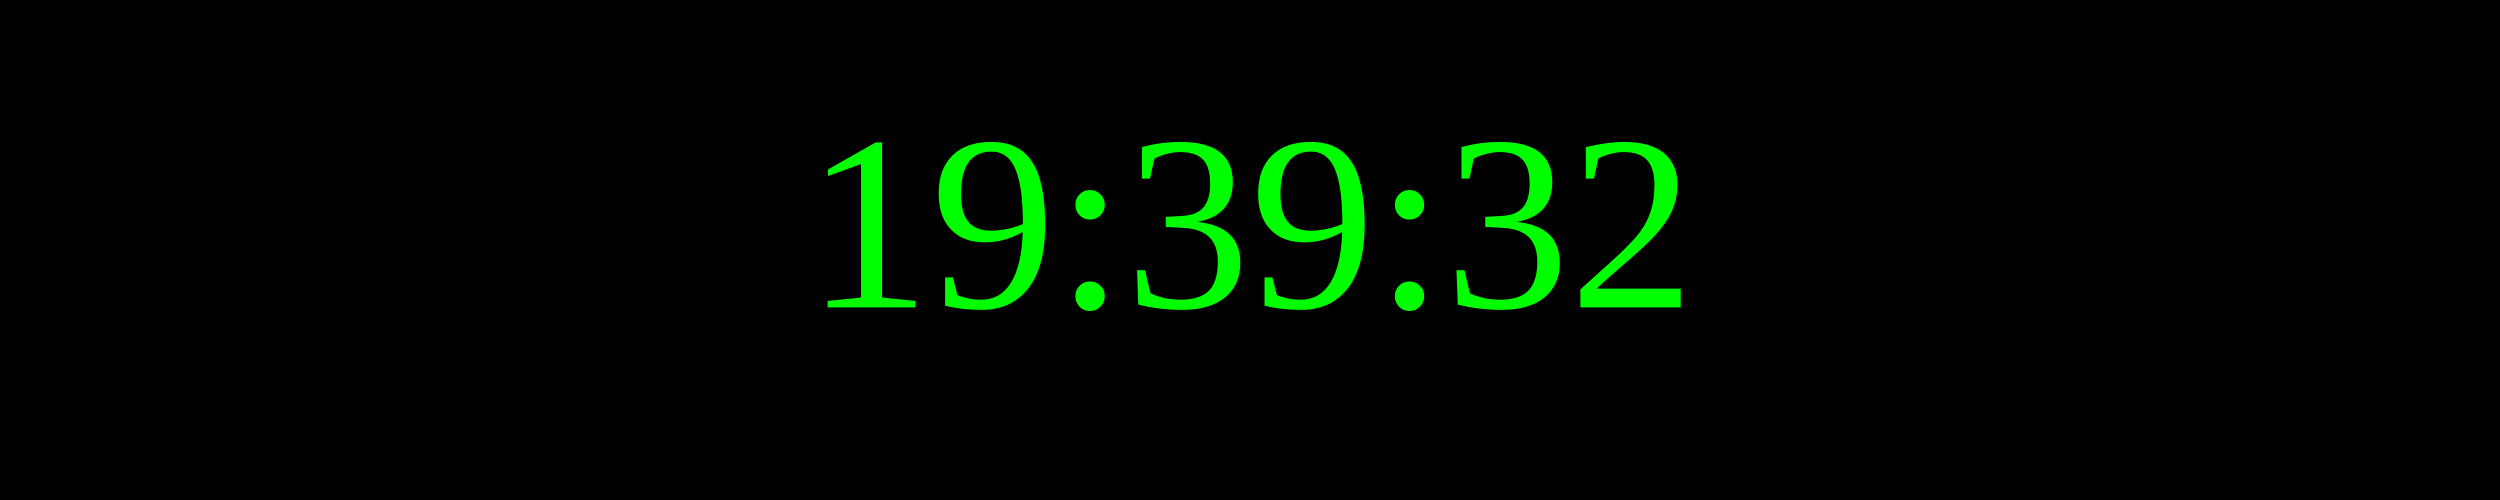
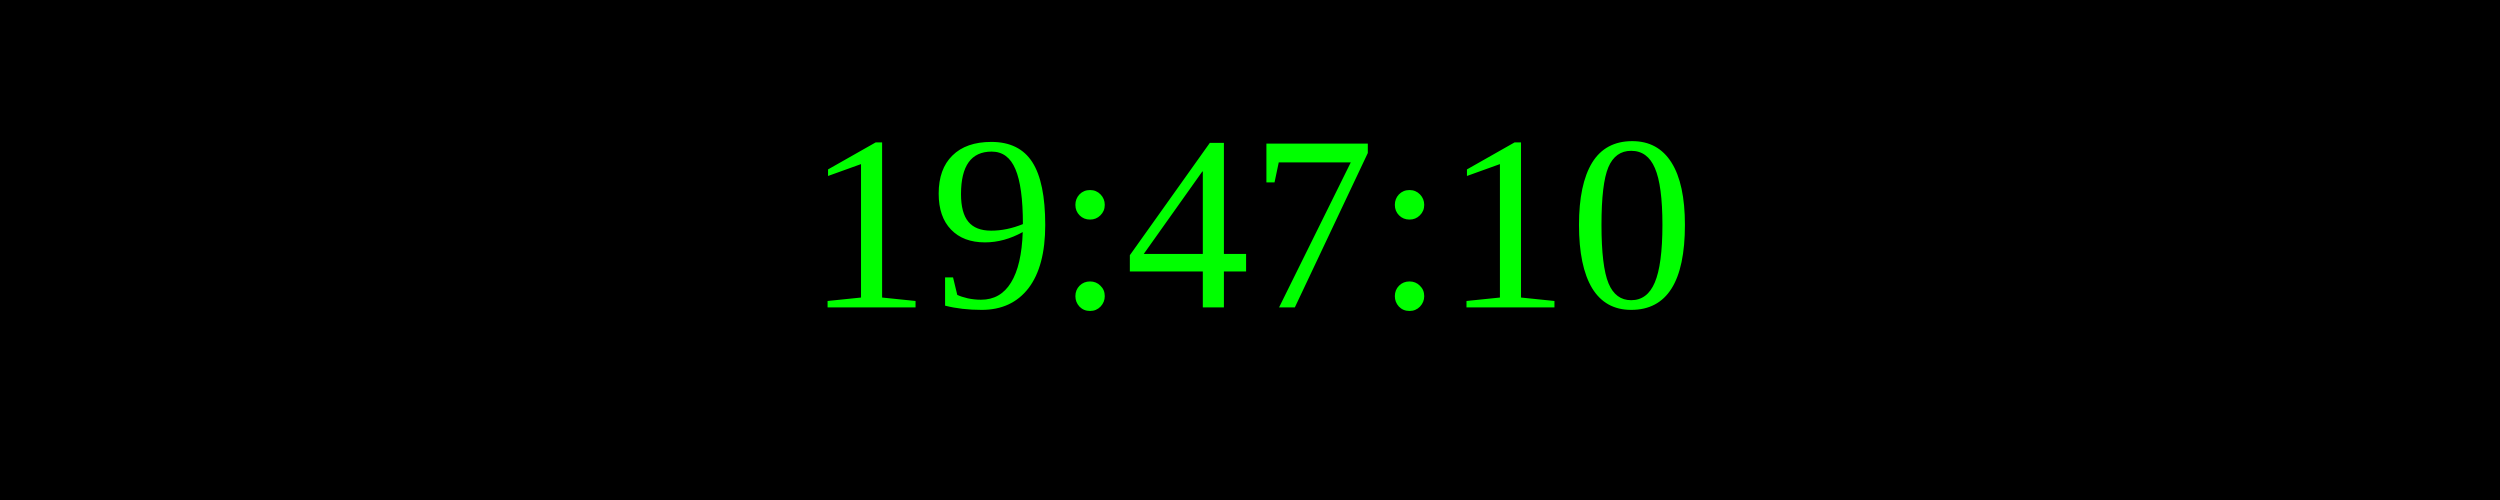
<svg xmlns="http://www.w3.org/2000/svg" width="250" height="50">
  <rect width="100%" height="100%" fill="black" />
  <text x="50%" y="50%" font-size="25" fill="lime" text-anchor="middle" dominant-baseline="middle">
- 19:39:32
+ 19:47:10
</text>
</svg>
